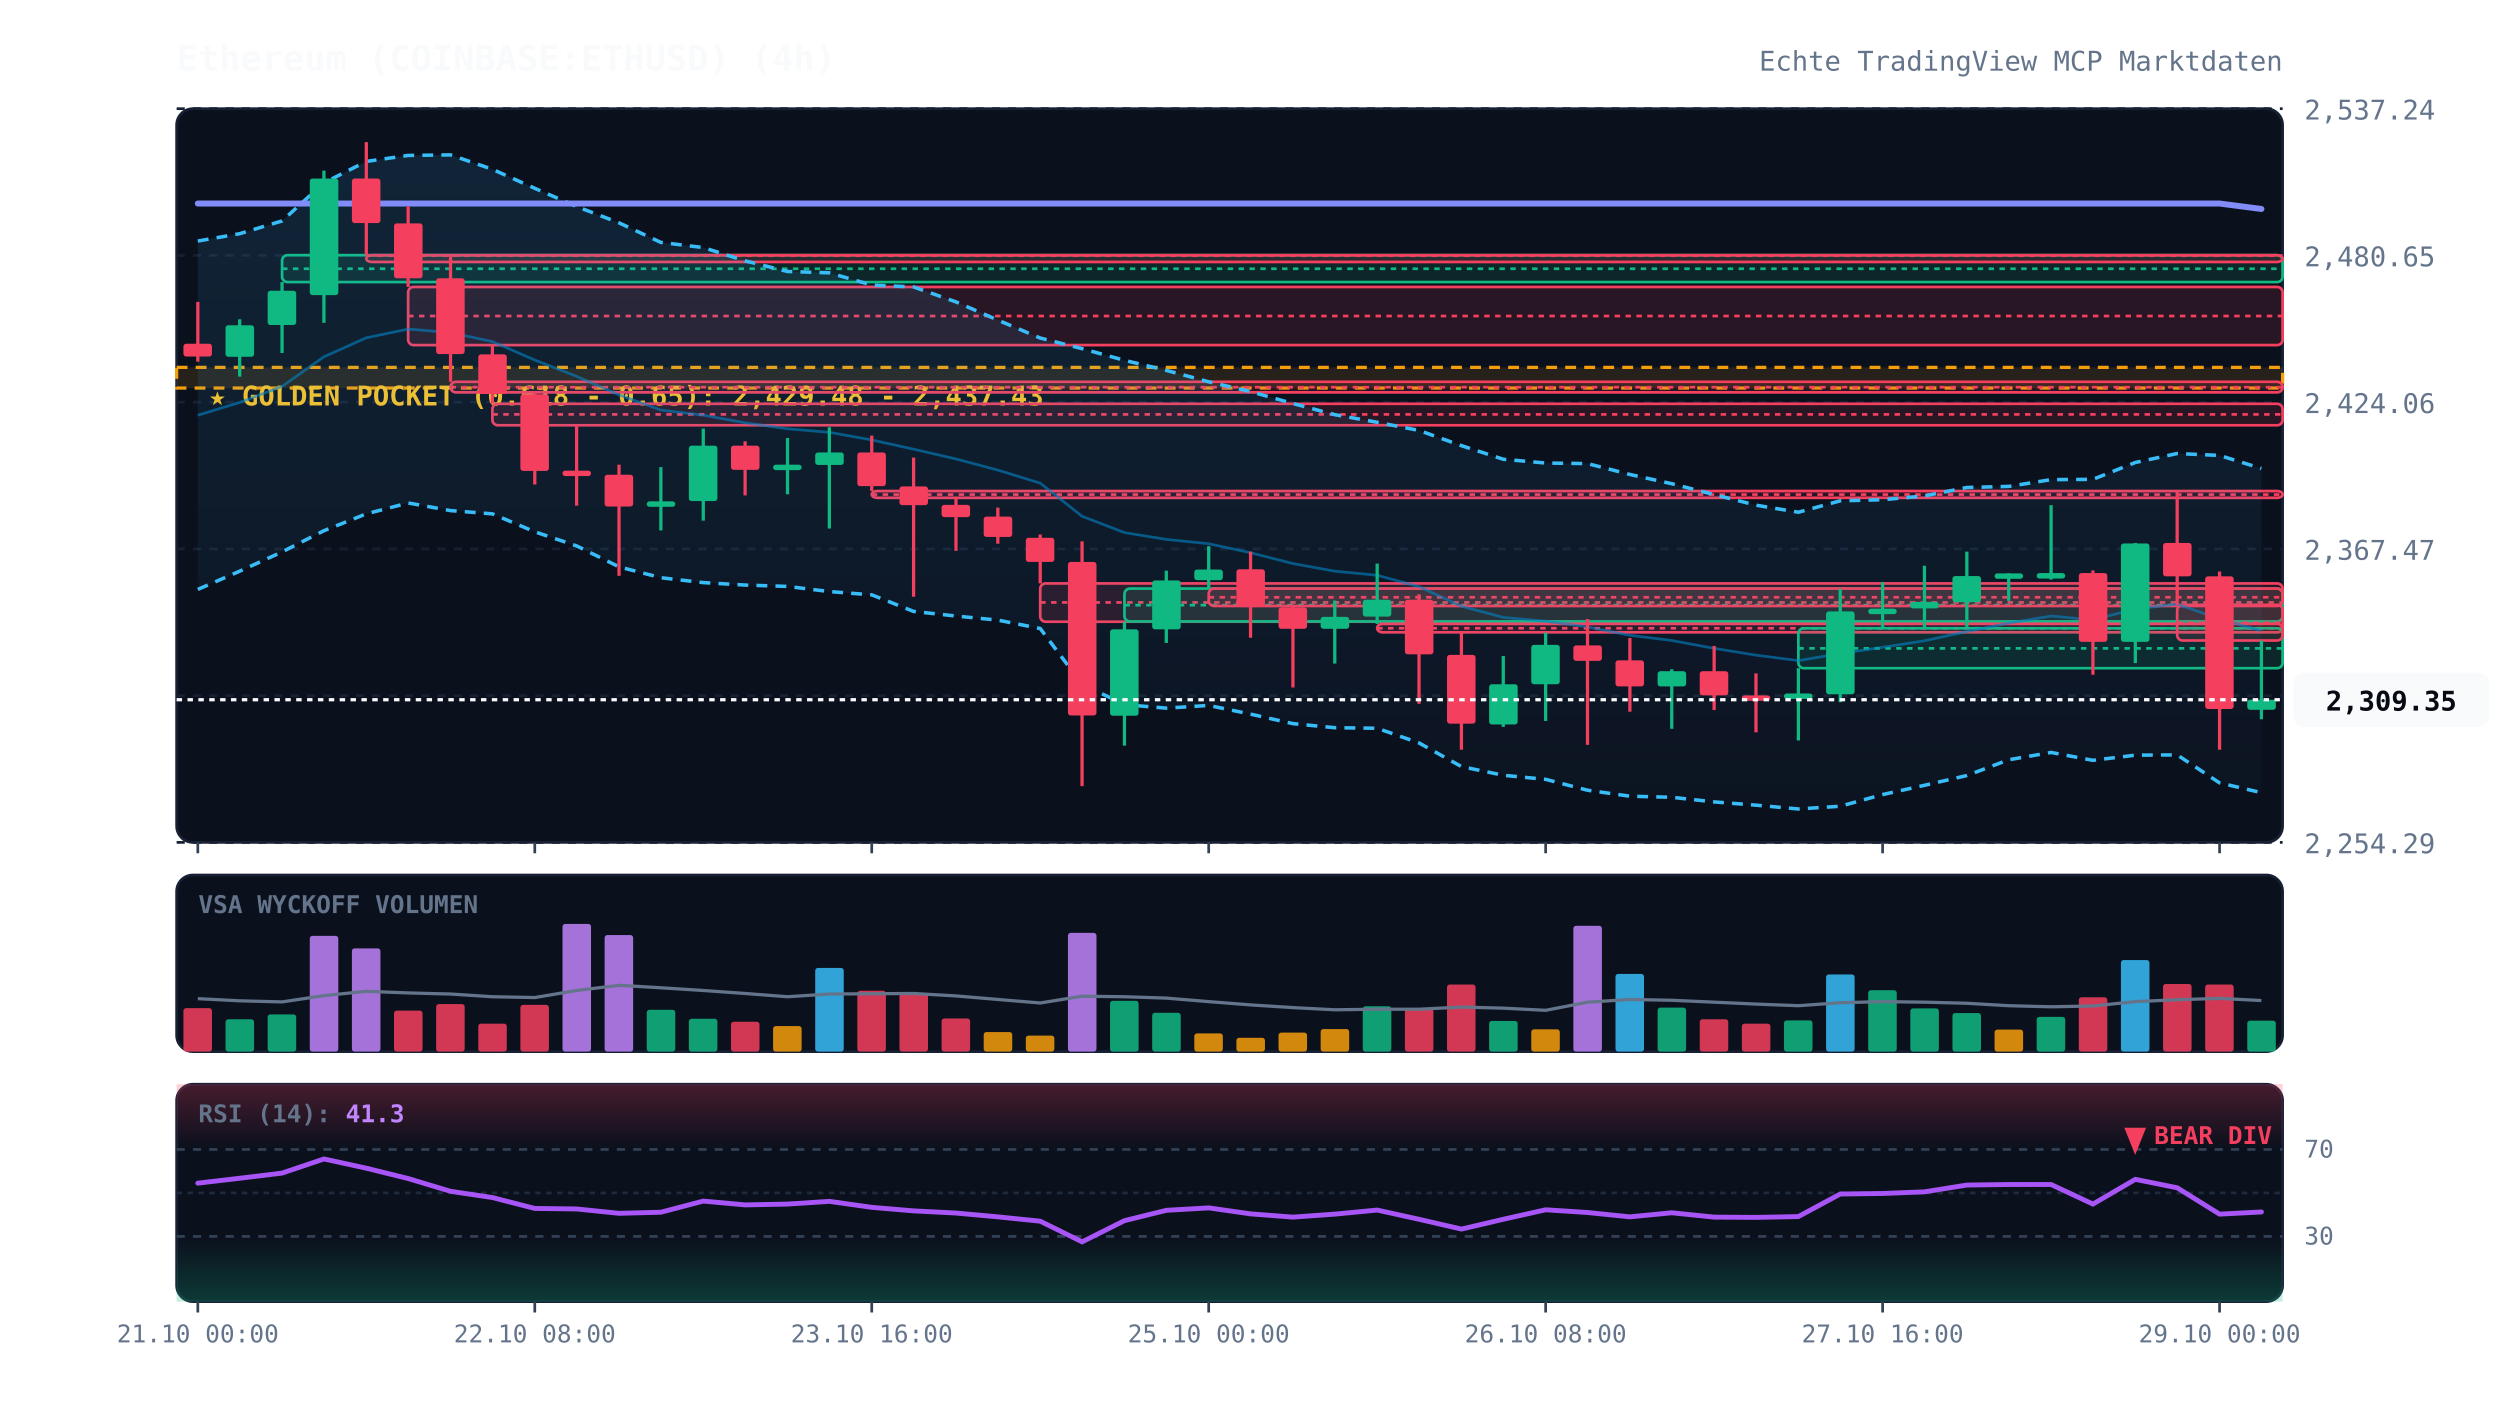
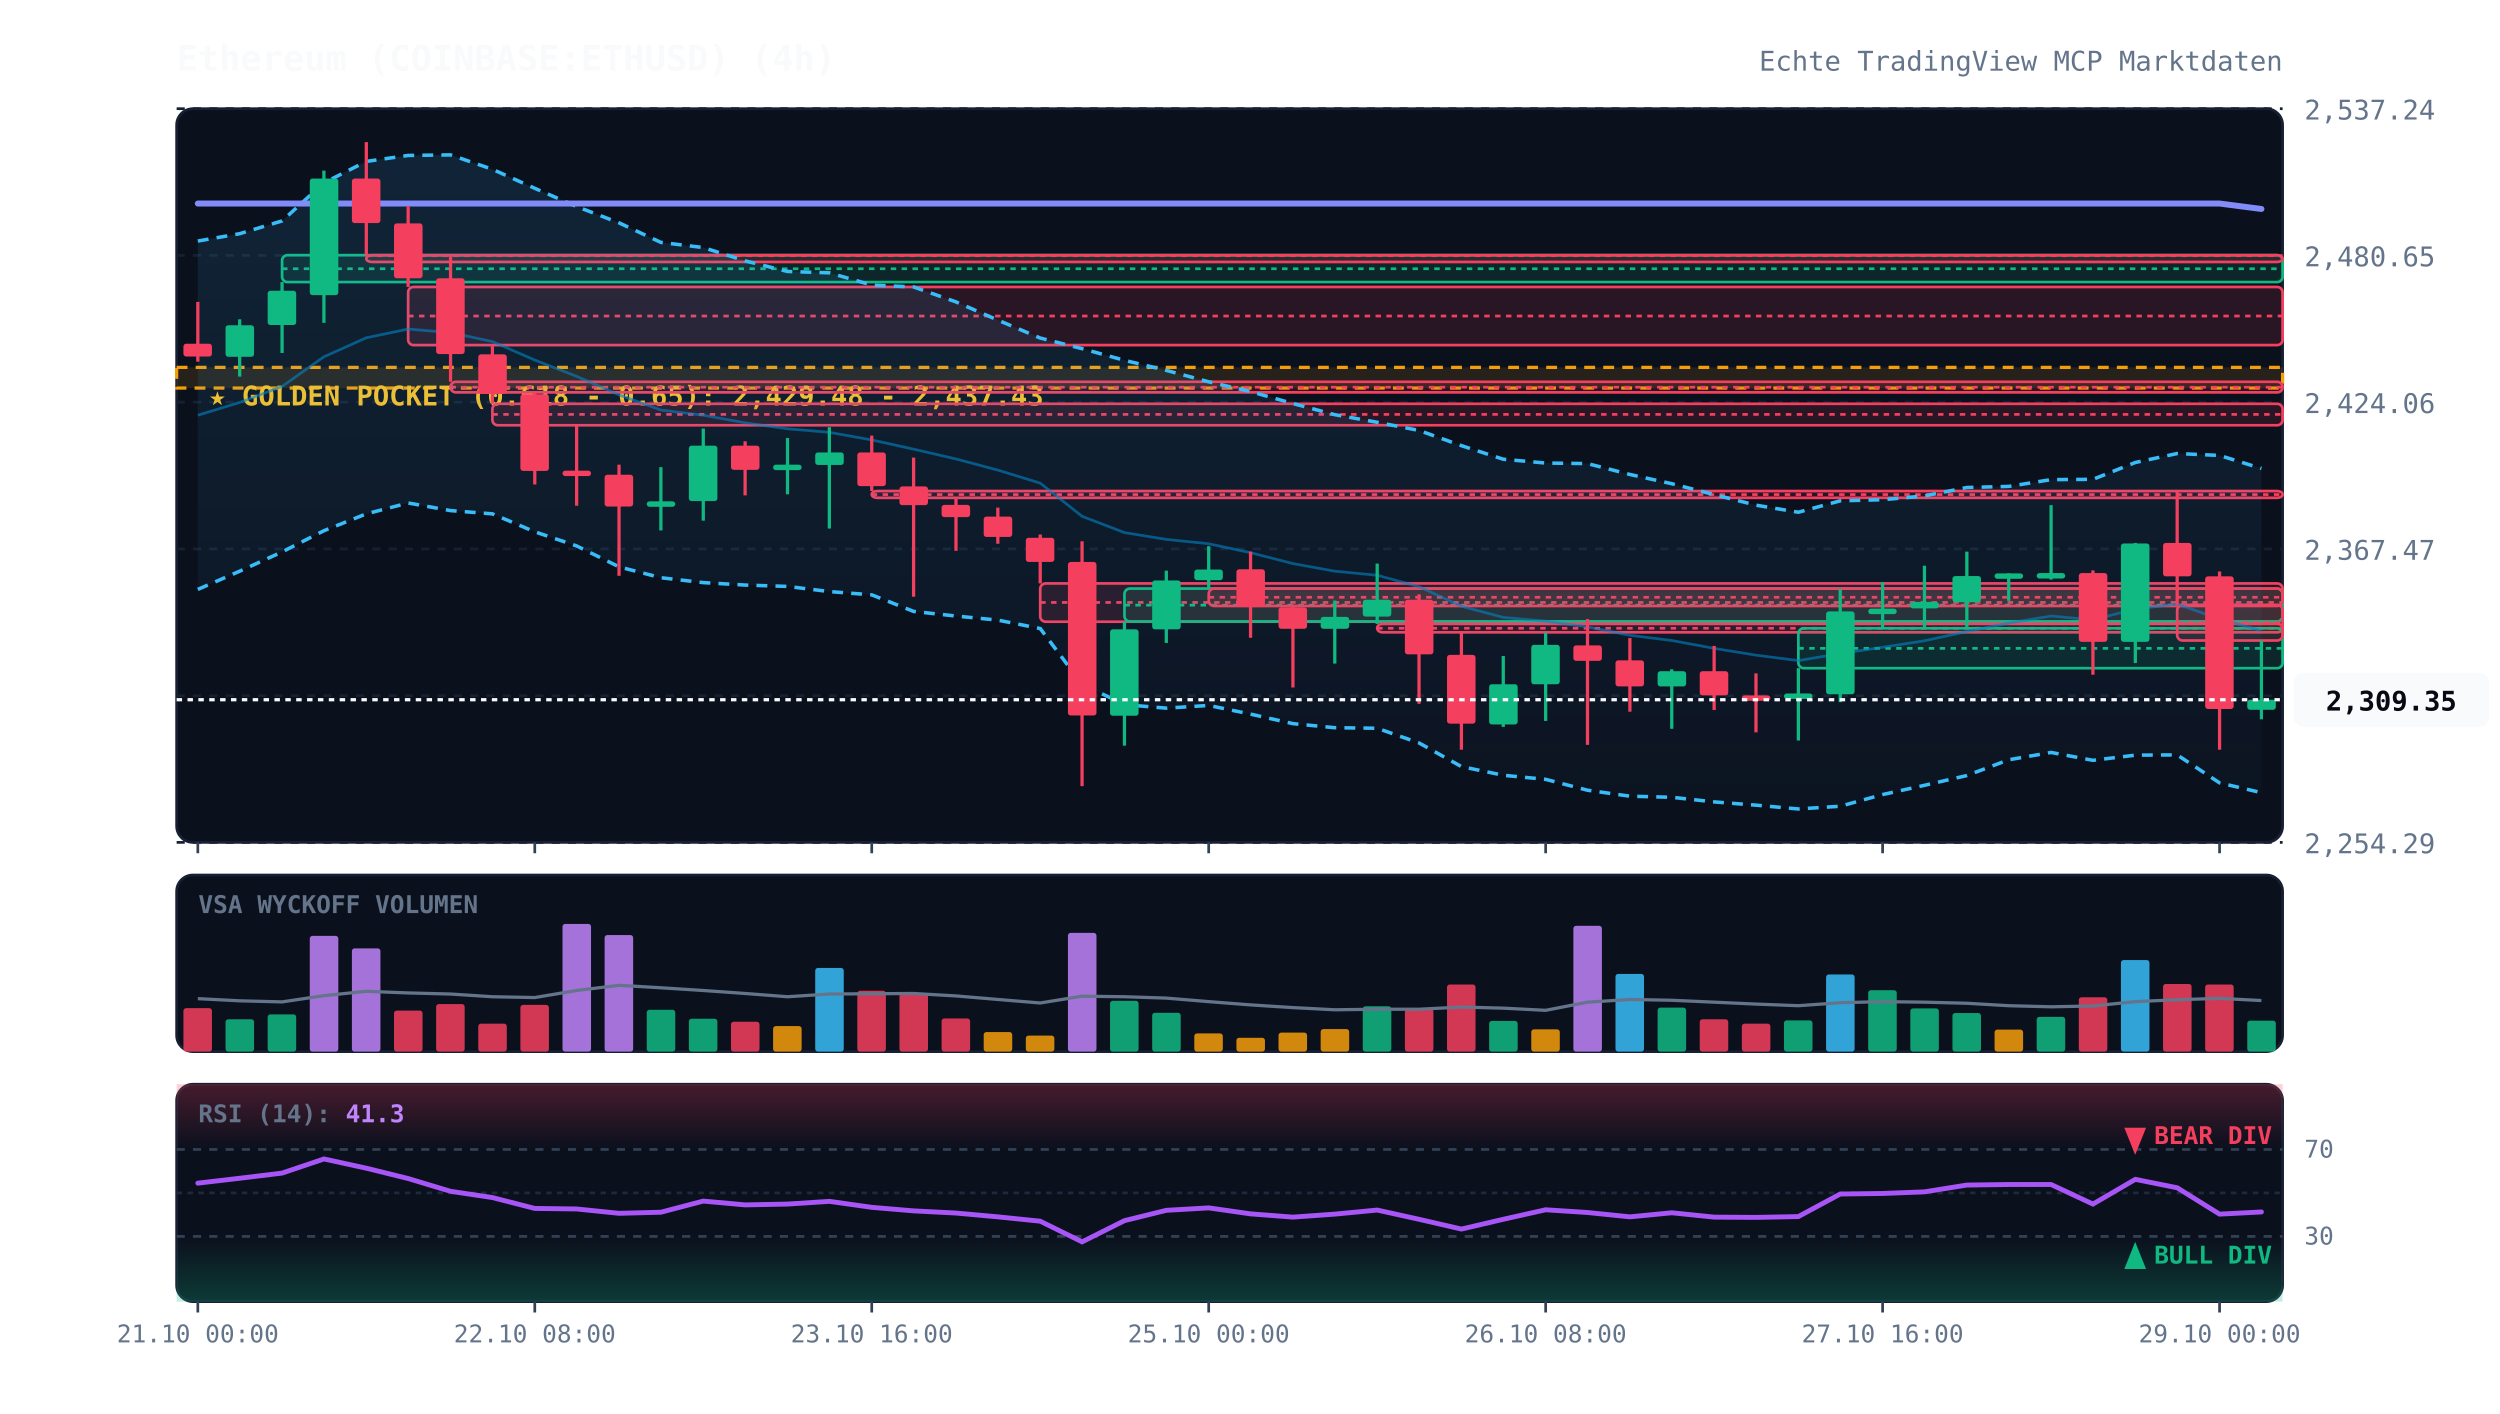
<svg xmlns="http://www.w3.org/2000/svg" viewBox="0 0 920 520" width="100%" height="100%" style="background:#070a13; font-family:'JetBrains Mono', monospace;">
  <defs>
    <linearGradient id="cloud-grad" x1="0%" y1="0%" x2="0%" y2="100%">
      <stop offset="0%" stop-color="#38bdf8" stop-opacity="0.12" />
      <stop offset="100%" stop-color="#38bdf8" stop-opacity="0.02" />
    </linearGradient>
    <linearGradient id="rsi-overbought" x1="0%" y1="0%" x2="0%" y2="100%">
      <stop offset="0%" stop-color="#f43f5e" stop-opacity="0.25" />
      <stop offset="100%" stop-color="#f43f5e" stop-opacity="0.0" />
    </linearGradient>
    <linearGradient id="rsi-oversold" x1="0%" y1="0%" x2="0%" y2="100%">
      <stop offset="0%" stop-color="#10b981" stop-opacity="0.0" />
      <stop offset="100%" stop-color="#10b981" stop-opacity="0.25" />
    </linearGradient>
  </defs>
  <rect x="65" y="40" width="775" height="270" fill="#0b101d" rx="6" stroke="#172033" stroke-width="1" />
  <rect x="65" y="322" width="775" height="65" fill="#0b101d" rx="6" stroke="#172033" stroke-width="1" />
  <rect x="65" y="399" width="775" height="80" fill="#0b101d" rx="6" stroke="#172033" stroke-width="1" />
  <line x1="65" y1="310.0" x2="840" y2="310.0" stroke="#172033" stroke-dasharray="3,3" stroke-width="1" />
  <text x="848" y="314.0" fill="#64748b" font-size="10" text-anchor="start">2,254.29</text>
  <line x1="65" y1="256.0" x2="840" y2="256.0" stroke="#172033" stroke-dasharray="3,3" stroke-width="1" />
  <text x="848" y="260.0" fill="#64748b" font-size="10" text-anchor="start">2,310.88</text>
  <line x1="65" y1="202.0" x2="840" y2="202.0" stroke="#172033" stroke-dasharray="3,3" stroke-width="1" />
  <text x="848" y="206.0" fill="#64748b" font-size="10" text-anchor="start">2,367.47</text>
  <line x1="65" y1="148.0" x2="840" y2="148.0" stroke="#172033" stroke-dasharray="3,3" stroke-width="1" />
  <text x="848" y="152.0" fill="#64748b" font-size="10" text-anchor="start">2,424.06</text>
  <line x1="65" y1="94.0" x2="840" y2="94.0" stroke="#172033" stroke-dasharray="3,3" stroke-width="1" />
  <text x="848" y="98.0" fill="#64748b" font-size="10" text-anchor="start">2,480.65</text>
  <line x1="65" y1="40.0" x2="840" y2="40.0" stroke="#172033" stroke-dasharray="3,3" stroke-width="1" />
  <text x="848" y="44.0" fill="#64748b" font-size="10" text-anchor="start">2,537.24</text>
  <rect x="65" y="135.2" width="775" height="7.6" fill="rgba(245, 158, 11, 0.12)" stroke="#f59e0b" stroke-dasharray="4,3" stroke-width="1.2" />
  <text x="77" y="149.2" fill="#fbbf24" font-size="10" font-weight="bold">★ GOLDEN POCKET (0.618 - 0.65): 2,429.48 - 2,437.43</text>
  <rect x="103.8" y="93.9" width="736.2" height="9.9" fill="rgba(16, 185, 129, 0.13)" stroke="#10b981" stroke-width="1" rx="2" />
  <line x1="103.8" y1="98.9" x2="840" y2="98.9" stroke="#10b981" stroke-dasharray="2,2" stroke-width="1" />
  <rect x="134.8" y="93.9" width="705.2" height="2.5" fill="rgba(244, 63, 94, 0.13)" stroke="#f43f5e" stroke-width="1" rx="2" />
  <line x1="134.8" y1="94.1" x2="840" y2="94.1" stroke="#f43f5e" stroke-dasharray="2,2" stroke-width="1" />
  <rect x="150.2" y="105.6" width="689.8" height="21.4" fill="rgba(244, 63, 94, 0.13)" stroke="#f43f5e" stroke-width="1" rx="2" />
  <line x1="150.2" y1="116.3" x2="840" y2="116.3" stroke="#f43f5e" stroke-dasharray="2,2" stroke-width="1" />
  <rect x="165.8" y="140.5" width="674.2" height="3.9" fill="rgba(244, 63, 94, 0.13)" stroke="#f43f5e" stroke-width="1" rx="2" />
  <line x1="165.8" y1="142.5" x2="840" y2="142.5" stroke="#f43f5e" stroke-dasharray="2,2" stroke-width="1" />
  <rect x="181.2" y="148.6" width="658.8" height="7.9" fill="rgba(244, 63, 94, 0.13)" stroke="#f43f5e" stroke-width="1" rx="2" />
  <line x1="181.2" y1="152.5" x2="840" y2="152.5" stroke="#f43f5e" stroke-dasharray="2,2" stroke-width="1" />
  <rect x="320.8" y="180.7" width="519.2" height="2.5" fill="rgba(244, 63, 94, 0.13)" stroke="#f43f5e" stroke-width="1" rx="2" />
  <line x1="320.8" y1="182.0" x2="840" y2="182.0" stroke="#f43f5e" stroke-dasharray="2,2" stroke-width="1" />
  <rect x="382.8" y="214.7" width="457.2" height="14.1" fill="rgba(244, 63, 94, 0.13)" stroke="#f43f5e" stroke-width="1" rx="2" />
  <line x1="382.8" y1="221.7" x2="840" y2="221.7" stroke="#f43f5e" stroke-dasharray="2,2" stroke-width="1" />
  <rect x="413.8" y="216.6" width="426.2" height="12.1" fill="rgba(16, 185, 129, 0.13)" stroke="#10b981" stroke-width="1" rx="2" />
  <line x1="413.8" y1="222.7" x2="840" y2="222.7" stroke="#10b981" stroke-dasharray="2,2" stroke-width="1" />
  <rect x="444.8" y="216.6" width="395.2" height="6.4" fill="rgba(244, 63, 94, 0.13)" stroke="#f43f5e" stroke-width="1" rx="2" />
  <line x1="444.8" y1="219.8" x2="840" y2="219.8" stroke="#f43f5e" stroke-dasharray="2,2" stroke-width="1" />
  <rect x="506.8" y="229.6" width="333.2" height="3.1" fill="rgba(244, 63, 94, 0.13)" stroke="#f43f5e" stroke-width="1" rx="2" />
  <line x1="506.8" y1="231.2" x2="840" y2="231.2" stroke="#f43f5e" stroke-dasharray="2,2" stroke-width="1" />
  <rect x="661.8" y="231.2" width="178.2" height="14.7" fill="rgba(16, 185, 129, 0.13)" stroke="#10b981" stroke-width="1" rx="2" />
  <line x1="661.8" y1="238.6" x2="840" y2="238.6" stroke="#10b981" stroke-dasharray="2,2" stroke-width="1" />
  <rect x="801.2" y="222.6" width="38.8" height="13.1" fill="rgba(244, 63, 94, 0.13)" stroke="#f43f5e" stroke-width="1" rx="2" />
  <line x1="801.2" y1="229.2" x2="840" y2="229.2" stroke="#f43f5e" stroke-dasharray="2,2" stroke-width="1" />
  <polygon points="72.8,88.7 88.2,86.0 103.8,81.3 119.2,67.3 134.8,59.4 150.2,57.2 165.8,57.0 181.2,62.3 196.8,69.3 212.2,76.0 227.8,82.0 243.2,89.2 258.8,91.1 274.2,96.0 289.8,99.9 305.2,100.4 320.8,104.9 336.2,105.6 351.8,111.1 367.2,117.8 382.8,124.4 398.2,128.3 413.8,132.6 429.2,136.3 444.8,140.5 460.2,144.1 475.8,148.5 491.2,152.6 506.8,155.4 522.2,158.4 537.8,164.0 553.2,169.0 568.8,170.4 584.2,170.6 599.8,174.6 615.2,178.0 630.8,182.0 646.2,185.9 661.8,188.5 677.2,184.3 692.8,183.9 708.2,182.5 723.8,179.4 739.2,179.0 754.8,176.5 770.2,176.4 785.8,170.2 801.2,166.9 816.8,167.6 832.2,172.4 832.2,291.7 816.8,288.1 801.2,277.8 785.8,277.9 770.2,279.8 754.8,276.9 739.2,279.6 723.8,285.4 708.2,289.0 692.8,292.4 677.2,296.7 661.8,297.7 646.2,296.3 630.8,295.1 615.2,293.4 599.8,293.0 584.2,290.8 568.8,286.8 553.2,285.3 537.8,282.1 522.2,273.4 506.8,268.0 491.2,267.8 475.8,266.3 460.2,262.8 444.8,259.6 429.2,260.6 413.8,259.3 398.2,251.8 382.8,231.3 367.2,228.2 351.8,226.7 336.2,225.0 320.8,218.9 305.2,217.7 289.8,215.8 274.2,215.3 258.8,214.4 243.2,212.6 227.8,208.6 212.2,200.9 196.8,195.7 181.2,189.1 165.8,187.9 150.2,185.1 134.8,189.1 119.2,195.3 103.8,203.1 88.2,210.2 72.8,216.9" fill="url(#cloud-grad)" />
  <polyline points="72.8,88.7 88.2,86.0 103.8,81.3 119.2,67.3 134.8,59.4 150.2,57.2 165.8,57.0 181.2,62.3 196.8,69.3 212.2,76.0 227.8,82.0 243.2,89.2 258.8,91.1 274.2,96.0 289.8,99.9 305.2,100.4 320.8,104.9 336.2,105.6 351.8,111.1 367.2,117.8 382.8,124.4 398.2,128.3 413.8,132.6 429.2,136.3 444.8,140.5 460.2,144.1 475.8,148.5 491.2,152.6 506.8,155.4 522.2,158.4 537.8,164.0 553.2,169.0 568.8,170.4 584.2,170.6 599.8,174.6 615.2,178.0 630.8,182.0 646.2,185.9 661.8,188.5 677.2,184.3 692.8,183.9 708.2,182.5 723.8,179.4 739.2,179.0 754.8,176.5 770.2,176.4 785.8,170.2 801.2,166.9 816.8,167.6 832.2,172.4" fill="none" stroke="#38bdf8" stroke-width="1.3" stroke-dasharray="4,3" />
  <polyline points="72.8,216.9 88.2,210.2 103.8,203.1 119.2,195.3 134.8,189.1 150.2,185.1 165.8,187.9 181.2,189.1 196.8,195.7 212.2,200.9 227.8,208.6 243.2,212.6 258.8,214.4 274.2,215.3 289.8,215.8 305.2,217.7 320.8,218.9 336.2,225.0 351.8,226.7 367.2,228.2 382.8,231.3 398.2,251.8 413.8,259.3 429.2,260.6 444.8,259.6 460.2,262.8 475.8,266.3 491.2,267.8 506.8,268.0 522.2,273.4 537.8,282.1 553.2,285.3 568.8,286.8 584.2,290.8 599.8,293.0 615.2,293.4 630.8,295.1 646.2,296.3 661.8,297.7 677.2,296.7 692.8,292.4 708.2,289.0 723.8,285.4 739.2,279.6 754.8,276.9 770.2,279.8 785.8,277.9 801.2,277.8 816.8,288.1 832.2,291.7" fill="none" stroke="#38bdf8" stroke-width="1.3" stroke-dasharray="4,3" />
  <polyline points="72.8,152.8 88.2,148.1 103.8,142.2 119.2,131.3 134.8,124.3 150.2,121.1 165.8,122.4 181.2,125.7 196.8,132.5 212.2,138.5 227.8,145.3 243.2,150.9 258.8,152.8 274.2,155.6 289.8,157.8 305.2,159.1 320.8,161.9 336.2,165.3 351.8,168.9 367.2,173.0 382.8,177.8 398.2,190.0 413.8,196.0 429.2,198.5 444.8,200.1 460.2,203.4 475.8,207.4 491.2,210.2 506.8,211.7 522.2,215.9 537.8,223.1 553.2,227.2 568.8,228.6 584.2,230.7 599.8,233.8 615.2,235.7 630.8,238.6 646.2,241.1 661.8,243.1 677.2,240.5 692.8,238.2 708.2,235.8 723.8,232.4 739.2,229.3 754.8,226.7 770.2,228.1 785.8,224.1 801.2,222.3 816.8,227.8 832.2,232.1" fill="none" stroke="#0284c7" stroke-width="1.0" stroke-opacity="0.6" />
  <polyline points="72.8,74.9 88.2,74.9 103.8,74.9 119.2,74.9 134.8,74.9 150.2,74.9 165.8,74.9 181.2,74.9 196.8,74.9 212.2,74.9 227.8,74.9 243.2,74.9 258.8,74.9 274.2,74.9 289.8,74.9 305.2,74.9 320.8,74.9 336.2,74.9 351.8,74.9 367.2,74.9 382.8,74.9 398.2,74.9 413.8,74.9 429.2,74.9 444.8,74.9 460.2,74.9 475.8,74.9 491.2,74.9 506.8,74.9 522.2,74.9 537.8,74.9 553.2,74.9 568.8,74.9 584.2,74.9 599.8,74.9 615.2,74.9 630.8,74.9 646.2,74.9 661.8,74.9 677.2,74.9 692.8,74.9 708.2,74.9 723.8,74.9 739.2,74.9 754.8,74.9 770.2,74.9 785.8,74.9 801.2,74.9 816.8,74.9 832.2,76.9" fill="none" stroke="#818cf8" stroke-width="2.2" stroke-linecap="round" />
  <line x1="72.8" y1="111.1" x2="72.8" y2="133.1" stroke="#f43f5e" stroke-width="1.2" />
  <rect x="67.5" y="126.5" width="10.5" height="4.7" fill="#f43f5e" rx="1" />
  <line x1="88.2" y1="117.5" x2="88.2" y2="138.6" stroke="#10b981" stroke-width="1.2" />
  <rect x="83.0" y="119.7" width="10.5" height="11.6" fill="#10b981" rx="1" />
  <line x1="103.8" y1="103.8" x2="103.8" y2="129.9" stroke="#10b981" stroke-width="1.2" />
  <rect x="98.5" y="107.0" width="10.5" height="12.6" fill="#10b981" rx="1" />
  <line x1="119.2" y1="62.8" x2="119.2" y2="118.8" stroke="#10b981" stroke-width="1.2" />
  <rect x="114.0" y="65.7" width="10.5" height="42.9" fill="#10b981" rx="1" />
  <line x1="134.8" y1="52.3" x2="134.8" y2="93.9" stroke="#f43f5e" stroke-width="1.2" />
  <rect x="129.5" y="65.7" width="10.5" height="16.4" fill="#f43f5e" rx="1" />
  <line x1="150.2" y1="75.9" x2="150.2" y2="105.6" stroke="#f43f5e" stroke-width="1.2" />
  <rect x="145.0" y="82.2" width="10.5" height="20.2" fill="#f43f5e" rx="1" />
  <line x1="165.8" y1="94.3" x2="165.8" y2="140.5" stroke="#f43f5e" stroke-width="1.2" />
  <rect x="160.5" y="102.4" width="10.5" height="27.9" fill="#f43f5e" rx="1" />
  <line x1="181.2" y1="127.0" x2="181.2" y2="148.6" stroke="#f43f5e" stroke-width="1.2" />
  <rect x="176.0" y="130.4" width="10.5" height="14.6" fill="#f43f5e" rx="1" />
  <line x1="196.8" y1="144.4" x2="196.8" y2="178.3" stroke="#f43f5e" stroke-width="1.2" />
  <rect x="191.5" y="145.1" width="10.5" height="28.2" fill="#f43f5e" rx="1" />
  <line x1="212.2" y1="156.5" x2="212.2" y2="186.1" stroke="#f43f5e" stroke-width="1.2" />
  <rect x="207.0" y="173.2" width="10.5" height="2.0" fill="#f43f5e" rx="1" />
  <line x1="227.8" y1="171.0" x2="227.8" y2="211.9" stroke="#f43f5e" stroke-width="1.2" />
  <rect x="222.5" y="174.7" width="10.5" height="11.7" fill="#f43f5e" rx="1" />
  <line x1="243.2" y1="171.9" x2="243.2" y2="195.2" stroke="#10b981" stroke-width="1.2" />
  <rect x="238.0" y="184.5" width="10.5" height="2.0" fill="#10b981" rx="1" />
  <line x1="258.8" y1="157.7" x2="258.8" y2="191.6" stroke="#10b981" stroke-width="1.2" />
  <rect x="253.5" y="164.0" width="10.5" height="20.4" fill="#10b981" rx="1" />
  <line x1="274.2" y1="162.4" x2="274.2" y2="182.3" stroke="#f43f5e" stroke-width="1.2" />
  <rect x="269.0" y="164.0" width="10.5" height="8.9" fill="#f43f5e" rx="1" />
  <line x1="289.8" y1="161.2" x2="289.8" y2="181.9" stroke="#10b981" stroke-width="1.2" />
  <rect x="284.5" y="171.0" width="10.5" height="2.0" fill="#10b981" rx="1" />
  <line x1="305.2" y1="157.2" x2="305.2" y2="194.5" stroke="#10b981" stroke-width="1.2" />
  <rect x="300.0" y="166.5" width="10.5" height="4.6" fill="#10b981" rx="1" />
  <line x1="320.8" y1="160.3" x2="320.8" y2="180.7" stroke="#f43f5e" stroke-width="1.2" />
  <rect x="315.5" y="166.5" width="10.5" height="12.4" fill="#f43f5e" rx="1" />
  <line x1="336.2" y1="168.4" x2="336.2" y2="219.6" stroke="#f43f5e" stroke-width="1.2" />
  <rect x="331.0" y="179.0" width="10.5" height="6.9" fill="#f43f5e" rx="1" />
  <line x1="351.8" y1="183.2" x2="351.8" y2="202.7" stroke="#f43f5e" stroke-width="1.2" />
  <rect x="346.5" y="185.8" width="10.5" height="4.5" fill="#f43f5e" rx="1" />
  <line x1="367.2" y1="186.8" x2="367.2" y2="200.1" stroke="#f43f5e" stroke-width="1.2" />
  <rect x="362.0" y="190.1" width="10.5" height="7.5" fill="#f43f5e" rx="1" />
  <line x1="382.8" y1="196.7" x2="382.8" y2="214.7" stroke="#f43f5e" stroke-width="1.2" />
  <rect x="377.5" y="197.9" width="10.5" height="8.9" fill="#f43f5e" rx="1" />
  <line x1="398.2" y1="199.2" x2="398.2" y2="289.3" stroke="#f43f5e" stroke-width="1.2" />
  <rect x="393.0" y="206.8" width="10.5" height="56.5" fill="#f43f5e" rx="1" />
  <line x1="413.8" y1="228.8" x2="413.8" y2="274.4" stroke="#10b981" stroke-width="1.2" />
  <rect x="408.5" y="231.6" width="10.5" height="31.8" fill="#10b981" rx="1" />
  <line x1="429.2" y1="210.0" x2="429.2" y2="236.6" stroke="#10b981" stroke-width="1.2" />
  <rect x="424.0" y="213.6" width="10.5" height="18.0" fill="#10b981" rx="1" />
  <line x1="444.8" y1="201.0" x2="444.8" y2="216.6" stroke="#10b981" stroke-width="1.2" />
  <rect x="439.5" y="209.6" width="10.5" height="3.9" fill="#10b981" rx="1" />
  <line x1="460.2" y1="203.0" x2="460.2" y2="234.7" stroke="#f43f5e" stroke-width="1.2" />
  <rect x="455.0" y="209.5" width="10.5" height="13.9" fill="#f43f5e" rx="1" />
  <line x1="475.8" y1="223.0" x2="475.8" y2="253.0" stroke="#f43f5e" stroke-width="1.2" />
  <rect x="470.5" y="223.5" width="10.5" height="7.9" fill="#f43f5e" rx="1" />
  <line x1="491.2" y1="221.0" x2="491.2" y2="244.2" stroke="#10b981" stroke-width="1.2" />
  <rect x="486.0" y="227.0" width="10.5" height="4.4" fill="#10b981" rx="1" />
  <line x1="506.8" y1="207.4" x2="506.8" y2="229.6" stroke="#10b981" stroke-width="1.2" />
  <rect x="501.5" y="220.7" width="10.5" height="6.2" fill="#10b981" rx="1" />
  <line x1="522.2" y1="218.7" x2="522.2" y2="259.0" stroke="#f43f5e" stroke-width="1.2" />
  <rect x="517.0" y="220.7" width="10.5" height="20.1" fill="#f43f5e" rx="1" />
  <line x1="537.8" y1="232.7" x2="537.8" y2="275.9" stroke="#f43f5e" stroke-width="1.2" />
  <rect x="532.5" y="241.0" width="10.5" height="25.3" fill="#f43f5e" rx="1" />
  <line x1="553.2" y1="241.4" x2="553.2" y2="267.5" stroke="#10b981" stroke-width="1.2" />
  <rect x="548.0" y="251.8" width="10.5" height="14.8" fill="#10b981" rx="1" />
  <line x1="568.8" y1="232.8" x2="568.8" y2="265.3" stroke="#10b981" stroke-width="1.2" />
  <rect x="563.5" y="237.3" width="10.5" height="14.5" fill="#10b981" rx="1" />
  <line x1="584.2" y1="227.8" x2="584.2" y2="274.1" stroke="#f43f5e" stroke-width="1.2" />
  <rect x="579.0" y="237.5" width="10.5" height="5.7" fill="#f43f5e" rx="1" />
  <line x1="599.8" y1="234.8" x2="599.8" y2="261.9" stroke="#f43f5e" stroke-width="1.2" />
  <rect x="594.5" y="243.0" width="10.5" height="9.6" fill="#f43f5e" rx="1" />
  <line x1="615.2" y1="246.3" x2="615.2" y2="268.2" stroke="#10b981" stroke-width="1.2" />
  <rect x="610.0" y="247.0" width="10.5" height="5.6" fill="#10b981" rx="1" />
  <line x1="630.8" y1="237.7" x2="630.8" y2="261.3" stroke="#f43f5e" stroke-width="1.2" />
  <rect x="625.5" y="247.0" width="10.5" height="8.9" fill="#f43f5e" rx="1" />
  <line x1="646.2" y1="247.8" x2="646.2" y2="269.5" stroke="#f43f5e" stroke-width="1.2" />
  <rect x="641.0" y="255.9" width="10.5" height="2.0" fill="#f43f5e" rx="1" />
  <line x1="661.8" y1="245.9" x2="661.8" y2="272.5" stroke="#10b981" stroke-width="1.2" />
  <rect x="656.5" y="255.2" width="10.5" height="2.0" fill="#10b981" rx="1" />
  <line x1="677.2" y1="216.8" x2="677.2" y2="258.4" stroke="#10b981" stroke-width="1.2" />
  <rect x="672.0" y="225.0" width="10.5" height="30.5" fill="#10b981" rx="1" />
  <line x1="692.8" y1="214.2" x2="692.8" y2="231.2" stroke="#10b981" stroke-width="1.2" />
  <rect x="687.5" y="224.0" width="10.5" height="2.0" fill="#10b981" rx="1" />
  <line x1="708.2" y1="208.2" x2="708.2" y2="231.3" stroke="#10b981" stroke-width="1.2" />
  <rect x="703.0" y="221.5" width="10.5" height="2.4" fill="#10b981" rx="1" />
  <line x1="723.8" y1="203.0" x2="723.8" y2="230.7" stroke="#10b981" stroke-width="1.2" />
  <rect x="718.5" y="212.0" width="10.5" height="9.6" fill="#10b981" rx="1" />
  <line x1="739.2" y1="211.0" x2="739.2" y2="221.1" stroke="#10b981" stroke-width="1.2" />
  <rect x="734.0" y="211.0" width="10.5" height="2.0" fill="#10b981" rx="1" />
  <line x1="754.8" y1="185.9" x2="754.8" y2="213.3" stroke="#10b981" stroke-width="1.2" />
  <rect x="749.5" y="210.9" width="10.5" height="2.0" fill="#10b981" rx="1" />
  <line x1="770.2" y1="209.9" x2="770.2" y2="248.3" stroke="#f43f5e" stroke-width="1.2" />
  <rect x="765.0" y="210.9" width="10.5" height="25.3" fill="#f43f5e" rx="1" />
  <line x1="785.8" y1="199.8" x2="785.8" y2="244.0" stroke="#10b981" stroke-width="1.2" />
  <rect x="780.5" y="200.0" width="10.5" height="36.2" fill="#10b981" rx="1" />
  <line x1="801.2" y1="180.9" x2="801.2" y2="222.6" stroke="#f43f5e" stroke-width="1.2" />
  <rect x="796.0" y="199.8" width="10.5" height="12.3" fill="#f43f5e" rx="1" />
  <line x1="816.8" y1="210.3" x2="816.8" y2="275.9" stroke="#f43f5e" stroke-width="1.2" />
  <rect x="811.5" y="212.1" width="10.5" height="48.8" fill="#f43f5e" rx="1" />
  <line x1="832.2" y1="235.7" x2="832.2" y2="264.7" stroke="#10b981" stroke-width="1.2" />
  <rect x="827.0" y="257.5" width="10.5" height="3.7" fill="#10b981" rx="1" />
  <line x1="65" y1="257.5" x2="840" y2="257.5" stroke="#f8fafc" stroke-width="1.2" stroke-dasharray="2,2" />
  <rect x="844" y="247.5" width="72" height="20" fill="#f8fafc" rx="4" />
  <text x="880" y="261.5" fill="#070a13" font-size="10" font-weight="bold" text-anchor="middle">2,309.35</text>
  <text x="73" y="336" fill="#64748b" font-size="9" font-weight="bold">VSA WYCKOFF VOLUMEN</text>
  <rect x="67.5" y="371.0" width="10.5" height="16.0" fill="#f43f5e" opacity="0.85" rx="1" />
  <rect x="83.0" y="375.1" width="10.5" height="11.9" fill="#10b981" opacity="0.85" rx="1" />
  <rect x="98.5" y="373.3" width="10.5" height="13.7" fill="#10b981" opacity="0.85" rx="1" />
  <rect x="114.0" y="344.4" width="10.5" height="42.6" fill="#c084fc" opacity="0.85" rx="1" />
  <rect x="129.5" y="349.0" width="10.5" height="38.0" fill="#c084fc" opacity="0.85" rx="1" />
  <rect x="145.0" y="371.9" width="10.5" height="15.1" fill="#f43f5e" opacity="0.85" rx="1" />
  <rect x="160.5" y="369.5" width="10.5" height="17.5" fill="#f43f5e" opacity="0.85" rx="1" />
  <rect x="176.0" y="376.7" width="10.5" height="10.3" fill="#f43f5e" opacity="0.85" rx="1" />
  <rect x="191.5" y="369.8" width="10.5" height="17.2" fill="#f43f5e" opacity="0.85" rx="1" />
  <rect x="207.0" y="340.0" width="10.5" height="47.0" fill="#c084fc" opacity="0.85" rx="1" />
  <rect x="222.5" y="344.1" width="10.5" height="42.9" fill="#c084fc" opacity="0.85" rx="1" />
  <rect x="238.0" y="371.6" width="10.5" height="15.4" fill="#10b981" opacity="0.85" rx="1" />
  <rect x="253.5" y="374.9" width="10.5" height="12.1" fill="#10b981" opacity="0.85" rx="1" />
  <rect x="269.0" y="376.0" width="10.5" height="11.0" fill="#f43f5e" opacity="0.85" rx="1" />
  <rect x="284.5" y="377.6" width="10.5" height="9.4" fill="#f59e0b" opacity="0.85" rx="1" />
  <rect x="300.0" y="356.2" width="10.5" height="30.8" fill="#38bdf8" opacity="0.85" rx="1" />
  <rect x="315.5" y="364.6" width="10.5" height="22.4" fill="#f43f5e" opacity="0.85" rx="1" />
  <rect x="331.0" y="365.6" width="10.5" height="21.4" fill="#f43f5e" opacity="0.85" rx="1" />
  <rect x="346.5" y="374.8" width="10.5" height="12.2" fill="#f43f5e" opacity="0.85" rx="1" />
  <rect x="362.0" y="379.8" width="10.5" height="7.2" fill="#f59e0b" opacity="0.85" rx="1" />
  <rect x="377.5" y="381.1" width="10.5" height="5.9" fill="#f59e0b" opacity="0.85" rx="1" />
  <rect x="393.0" y="343.3" width="10.5" height="43.7" fill="#c084fc" opacity="0.85" rx="1" />
  <rect x="408.5" y="368.3" width="10.5" height="18.7" fill="#10b981" opacity="0.85" rx="1" />
  <rect x="424.0" y="372.7" width="10.5" height="14.3" fill="#10b981" opacity="0.85" rx="1" />
  <rect x="439.5" y="380.3" width="10.5" height="6.7" fill="#f59e0b" opacity="0.85" rx="1" />
  <rect x="455.0" y="381.9" width="10.5" height="5.1" fill="#f59e0b" opacity="0.85" rx="1" />
  <rect x="470.5" y="380.0" width="10.5" height="7.0" fill="#f59e0b" opacity="0.85" rx="1" />
  <rect x="486.0" y="378.7" width="10.5" height="8.3" fill="#f59e0b" opacity="0.85" rx="1" />
  <rect x="501.5" y="370.3" width="10.5" height="16.7" fill="#10b981" opacity="0.85" rx="1" />
  <rect x="517.0" y="371.3" width="10.5" height="15.7" fill="#f43f5e" opacity="0.85" rx="1" />
  <rect x="532.5" y="362.3" width="10.5" height="24.7" fill="#f43f5e" opacity="0.85" rx="1" />
  <rect x="548.0" y="375.7" width="10.5" height="11.3" fill="#10b981" opacity="0.85" rx="1" />
  <rect x="563.5" y="378.8" width="10.5" height="8.2" fill="#f59e0b" opacity="0.85" rx="1" />
  <rect x="579.0" y="340.7" width="10.5" height="46.3" fill="#c084fc" opacity="0.85" rx="1" />
  <rect x="594.5" y="358.4" width="10.5" height="28.6" fill="#38bdf8" opacity="0.85" rx="1" />
  <rect x="610.0" y="370.8" width="10.5" height="16.2" fill="#10b981" opacity="0.85" rx="1" />
  <rect x="625.5" y="375.1" width="10.5" height="11.9" fill="#f43f5e" opacity="0.85" rx="1" />
  <rect x="641.0" y="376.7" width="10.5" height="10.3" fill="#f43f5e" opacity="0.85" rx="1" />
  <rect x="656.5" y="375.5" width="10.5" height="11.5" fill="#10b981" opacity="0.85" rx="1" />
  <rect x="672.0" y="358.6" width="10.5" height="28.4" fill="#38bdf8" opacity="0.85" rx="1" />
  <rect x="687.5" y="364.4" width="10.5" height="22.6" fill="#10b981" opacity="0.85" rx="1" />
  <rect x="703.0" y="371.1" width="10.5" height="15.9" fill="#10b981" opacity="0.85" rx="1" />
  <rect x="718.5" y="372.8" width="10.5" height="14.2" fill="#10b981" opacity="0.85" rx="1" />
  <rect x="734.0" y="378.9" width="10.5" height="8.1" fill="#f59e0b" opacity="0.85" rx="1" />
  <rect x="749.5" y="374.2" width="10.5" height="12.8" fill="#10b981" opacity="0.85" rx="1" />
  <rect x="765.0" y="367.0" width="10.5" height="20.0" fill="#f43f5e" opacity="0.85" rx="1" />
  <rect x="780.5" y="353.3" width="10.5" height="33.7" fill="#38bdf8" opacity="0.85" rx="1" />
  <rect x="796.0" y="362.1" width="10.5" height="24.9" fill="#f43f5e" opacity="0.85" rx="1" />
  <rect x="811.5" y="362.3" width="10.5" height="24.7" fill="#f43f5e" opacity="0.85" rx="1" />
  <rect x="827.0" y="375.6" width="10.5" height="11.4" fill="#10b981" opacity="0.85" rx="1" />
  <polyline points="72.8,367.5 88.2,368.3 103.8,368.7 119.2,366.4 134.8,364.8 150.2,365.4 165.8,365.8 181.2,366.8 196.8,367.1 212.2,364.5 227.8,362.6 243.2,363.5 258.8,364.5 274.2,365.6 289.8,366.8 305.2,365.8 320.8,365.7 336.2,365.6 351.8,366.5 367.2,367.8 382.8,369.1 398.2,366.6 413.8,366.8 429.2,367.3 444.8,368.6 460.2,369.8 475.8,370.8 491.2,371.6 506.8,371.4 522.2,371.4 537.8,370.6 553.2,371.0 568.8,371.8 584.2,368.8 599.8,367.8 615.2,368.1 630.8,368.8 646.2,369.5 661.8,370.1 677.2,369.0 692.8,368.6 708.2,368.8 723.8,369.2 739.2,370.1 754.8,370.5 770.2,370.2 785.8,368.6 801.2,367.9 816.8,367.4 832.2,368.2" fill="none" stroke="#64748b" stroke-width="1.2" />
  <rect x="65" y="399" width="775" height="24.0" fill="url(#rsi-overbought)" />
  <rect x="65" y="455.0" width="775" height="24.0" fill="url(#rsi-oversold)" />
  <line x1="65" y1="423.0" x2="840" y2="423.0" stroke="#334155" stroke-dasharray="3,3" stroke-width="1" />
  <text x="848" y="426.0" fill="#64748b" font-size="9">70</text>
  <line x1="65" y1="439.0" x2="840" y2="439.0" stroke="#1e293b" stroke-dasharray="2,2" stroke-width="1" />
  <line x1="65" y1="455.0" x2="840" y2="455.0" stroke="#334155" stroke-dasharray="3,3" stroke-width="1" />
  <text x="848" y="458.0" fill="#64748b" font-size="9">30</text>
  <polyline points="72.8,435.4 88.2,433.6 103.8,431.7 119.2,426.5 134.8,429.9 150.2,433.7 165.8,438.4 181.2,440.7 196.8,444.7 212.2,444.9 227.8,446.5 243.2,446.1 258.8,442.0 274.2,443.4 289.8,443.1 305.2,442.1 320.8,444.3 336.2,445.6 351.8,446.4 367.2,447.8 382.8,449.4 398.2,457.0 413.8,449.2 429.2,445.4 444.8,444.5 460.2,446.7 475.8,447.9 491.2,446.8 506.8,445.3 522.2,448.7 537.8,452.3 553.2,448.7 568.8,445.2 584.2,446.2 599.8,447.8 615.2,446.3 630.8,447.9 646.2,448.0 661.8,447.7 677.2,439.4 692.8,439.2 708.2,438.6 723.8,436.1 739.2,435.9 754.8,435.9 770.2,443.1 785.8,434.0 801.2,437.1 816.8,446.8 832.2,446.0" fill="none" stroke="#a855f7" stroke-width="1.8" stroke-linecap="round" />
+   <g transform="translate(785.75, 467)">
+     <path d="M 0 -10 L 4 0 L -4 0 Z" fill="#10b981" />
+     <text x="7" y="-2" fill="#10b981" font-size="9" font-weight="bold">BULL DIV</text>
+   </g>
  <g transform="translate(785.75, 415)">
    <path d="M 0 10 L 4 0 L -4 0 Z" fill="#f43f5e" />
    <text x="7" y="6" fill="#f43f5e" font-size="9" font-weight="bold">BEAR DIV</text>
  </g>
  <text x="73" y="413" fill="#64748b" font-size="9" font-weight="bold">RSI (14): <tspan fill="#c084fc">41.3</tspan>
  </text>
  <line x1="72.8" y1="310" x2="72.8" y2="314" stroke="#334155" stroke-width="1" />
  <line x1="72.8" y1="479" x2="72.8" y2="483" stroke="#334155" stroke-width="1" />
  <text x="72.8" y="494" fill="#64748b" font-size="9" text-anchor="middle">21.10 00:00</text>
  <line x1="196.8" y1="310" x2="196.8" y2="314" stroke="#334155" stroke-width="1" />
  <line x1="196.8" y1="479" x2="196.8" y2="483" stroke="#334155" stroke-width="1" />
  <text x="196.8" y="494" fill="#64748b" font-size="9" text-anchor="middle">22.10 08:00</text>
  <line x1="320.8" y1="310" x2="320.8" y2="314" stroke="#334155" stroke-width="1" />
  <line x1="320.8" y1="479" x2="320.8" y2="483" stroke="#334155" stroke-width="1" />
  <text x="320.8" y="494" fill="#64748b" font-size="9" text-anchor="middle">23.10 16:00</text>
  <line x1="444.8" y1="310" x2="444.8" y2="314" stroke="#334155" stroke-width="1" />
  <line x1="444.8" y1="479" x2="444.8" y2="483" stroke="#334155" stroke-width="1" />
  <text x="444.8" y="494" fill="#64748b" font-size="9" text-anchor="middle">25.10 00:00</text>
  <line x1="568.8" y1="310" x2="568.8" y2="314" stroke="#334155" stroke-width="1" />
  <line x1="568.8" y1="479" x2="568.8" y2="483" stroke="#334155" stroke-width="1" />
  <text x="568.8" y="494" fill="#64748b" font-size="9" text-anchor="middle">26.10 08:00</text>
  <line x1="692.8" y1="310" x2="692.8" y2="314" stroke="#334155" stroke-width="1" />
  <line x1="692.8" y1="479" x2="692.8" y2="483" stroke="#334155" stroke-width="1" />
  <text x="692.8" y="494" fill="#64748b" font-size="9" text-anchor="middle">27.10 16:00</text>
  <line x1="816.8" y1="310" x2="816.8" y2="314" stroke="#334155" stroke-width="1" />
  <line x1="816.8" y1="479" x2="816.8" y2="483" stroke="#334155" stroke-width="1" />
  <text x="816.8" y="494" fill="#64748b" font-size="9" text-anchor="middle">29.10 00:00</text>
  <text x="65" y="26" fill="#f8fafc" font-size="13" font-weight="bold">Ethereum (COINBASE:ETHUSD) (4h)</text>
  <text x="840" y="26" fill="#64748b" font-size="10" text-anchor="end">Echte TradingView MCP Marktdaten</text>
</svg>
